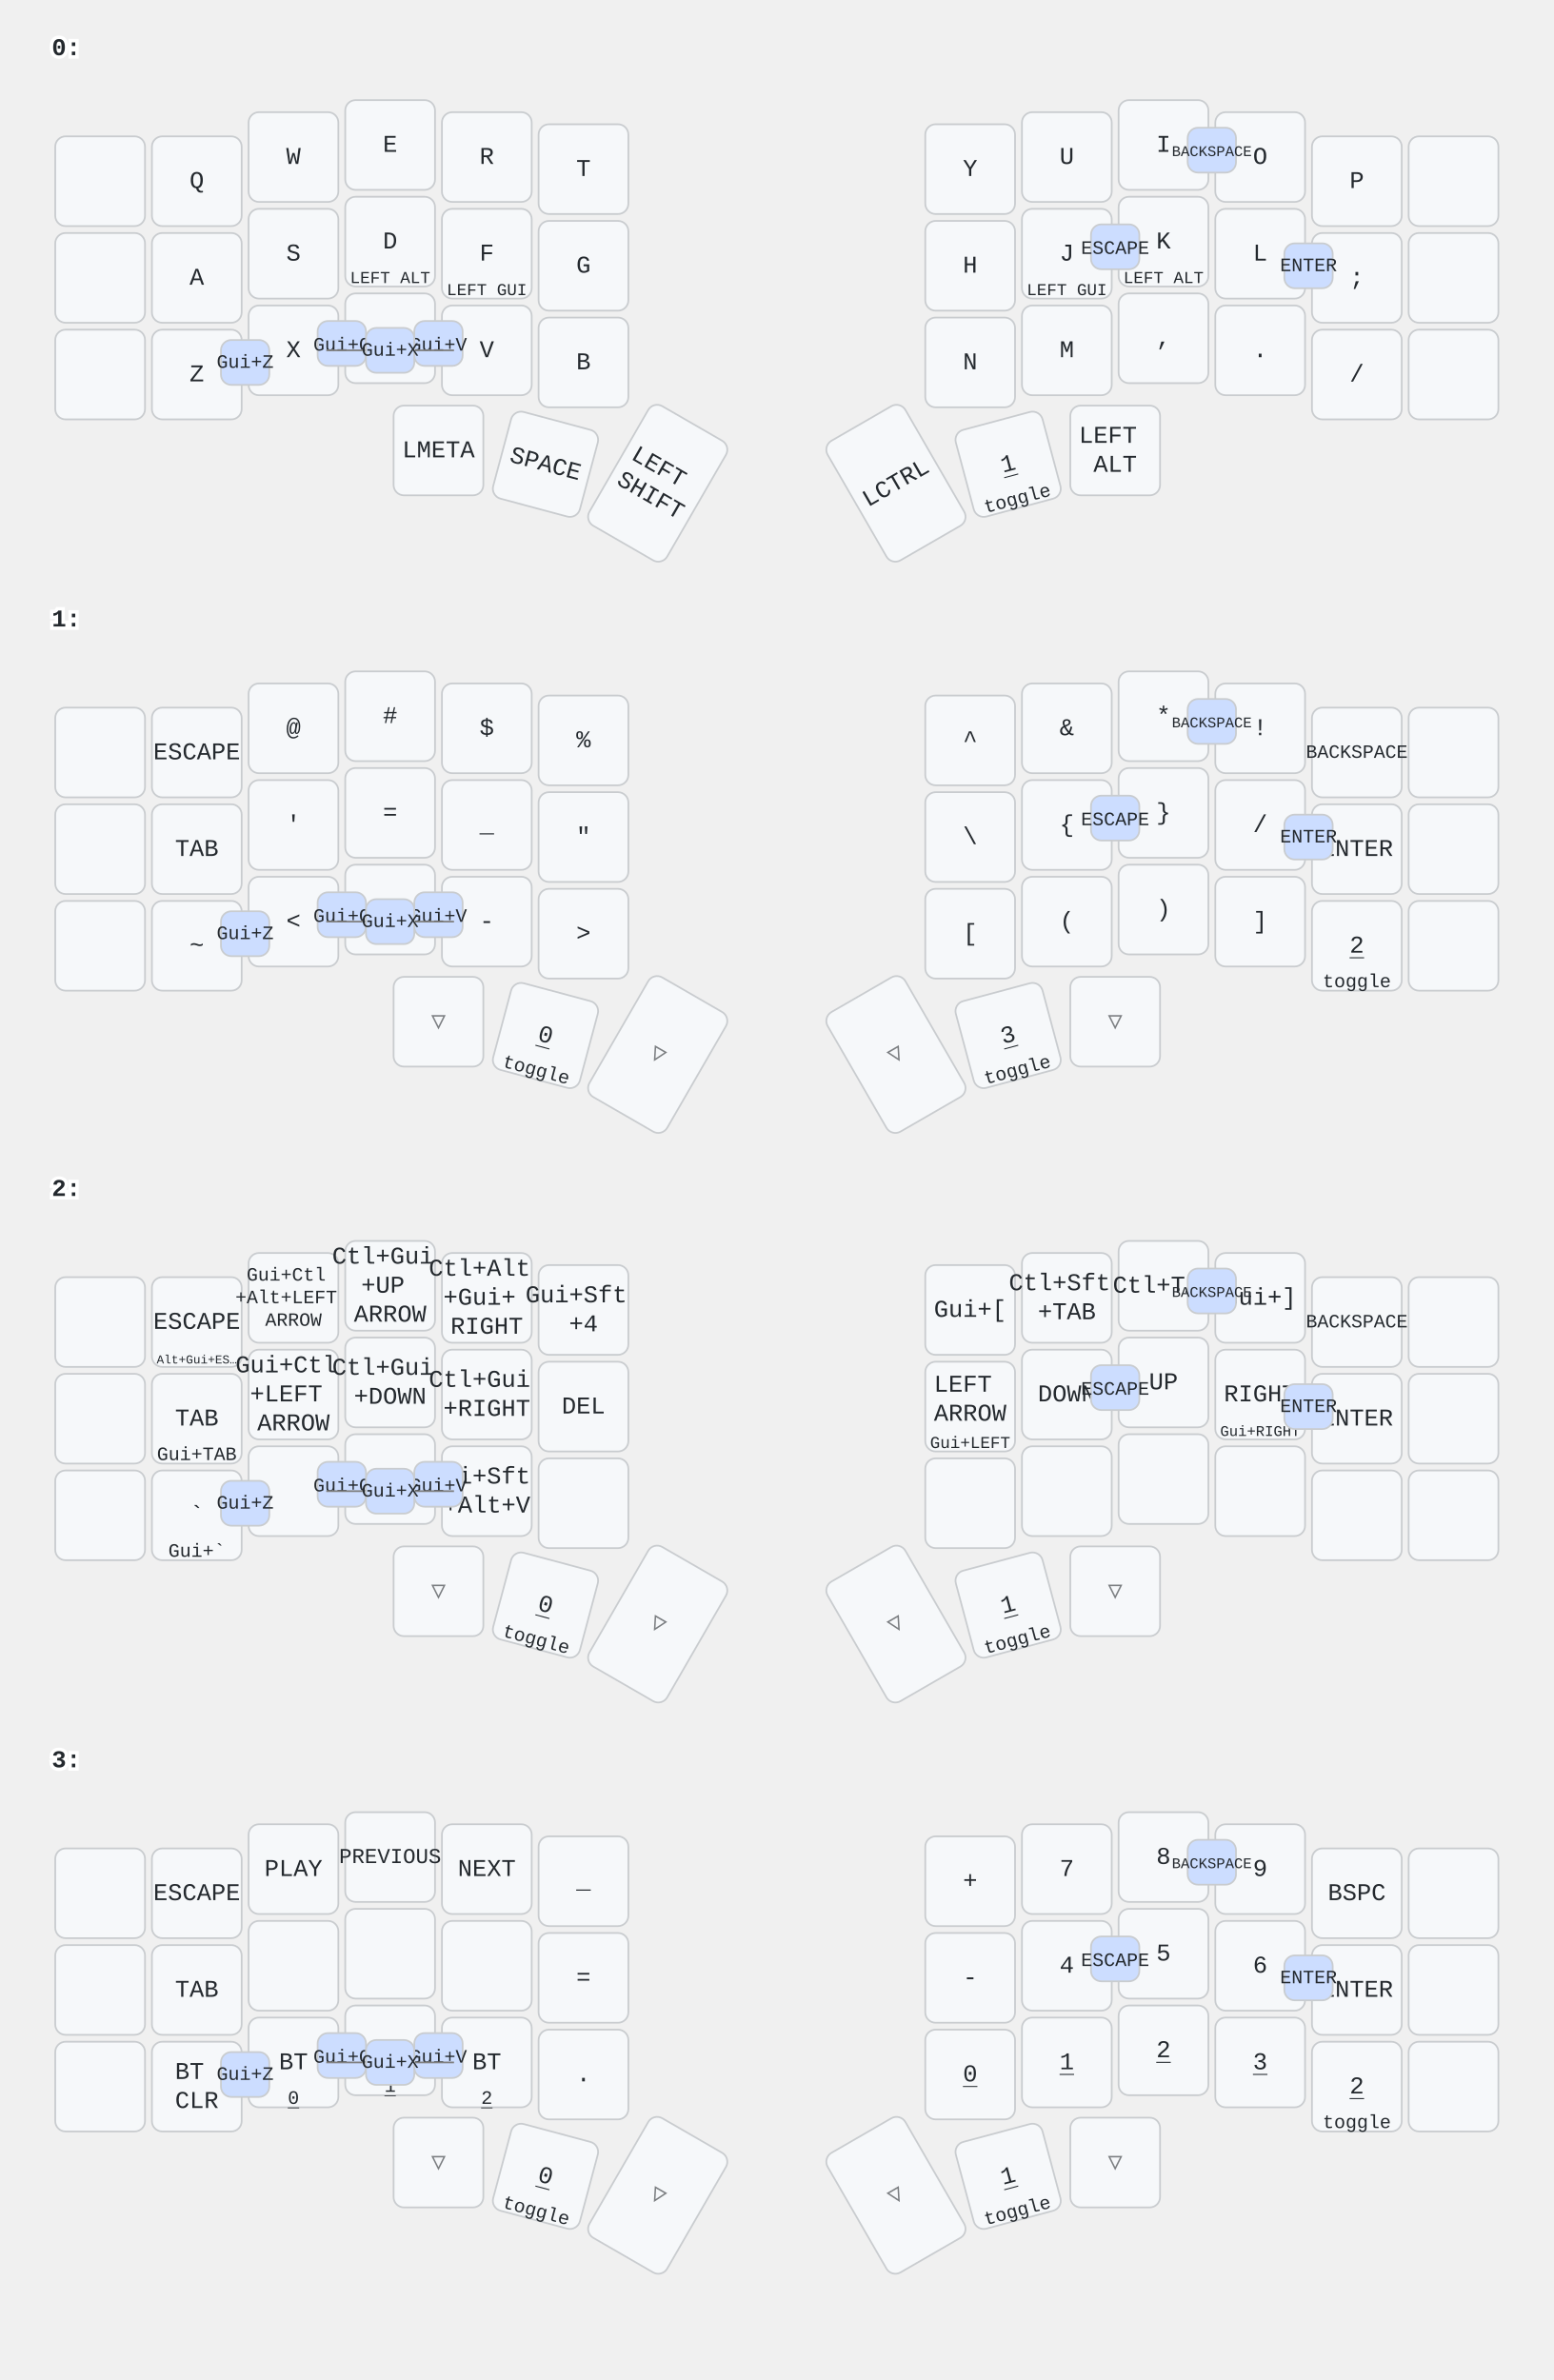
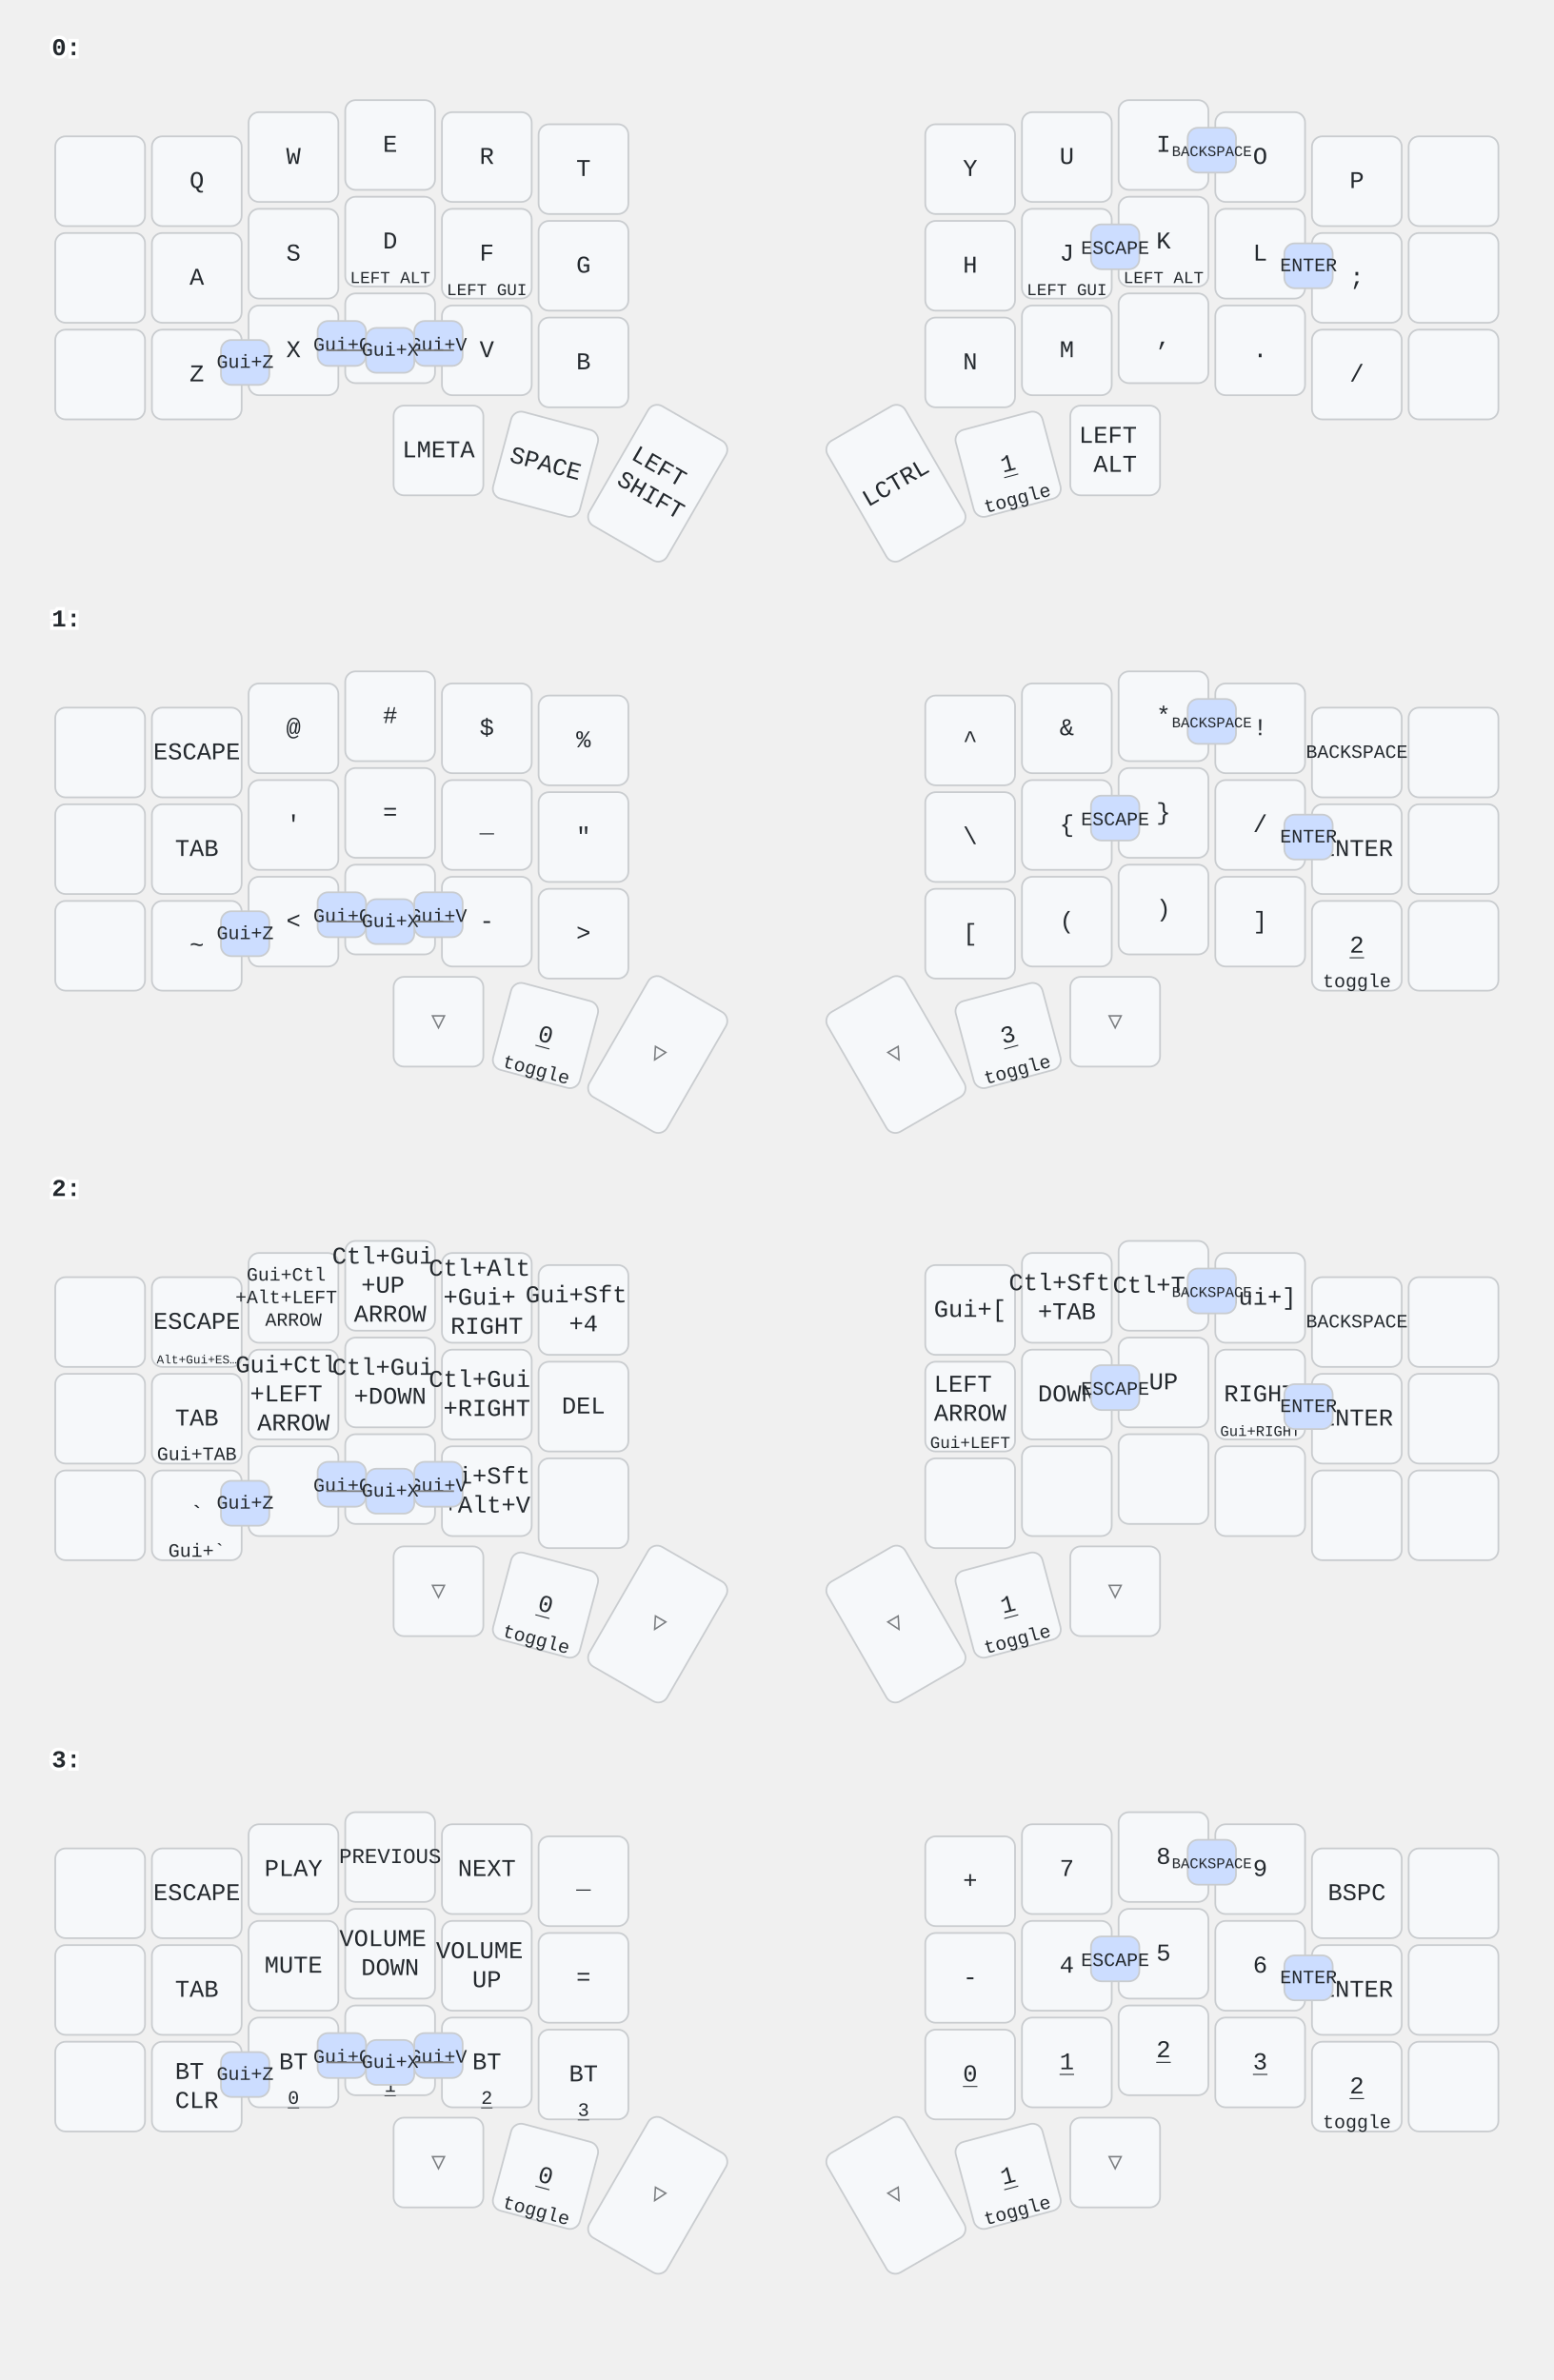
<svg xmlns="http://www.w3.org/2000/svg" width="900" height="1379" viewBox="0 0 900 1379" class="keymap">
  <style>/* inherit to force styles through use tags */
svg path {
    fill: inherit;
}

/* font and background color specifications */
svg.keymap {
    font-family: SFMono-Regular,Consolas,Liberation Mono,Menlo,monospace;
    font-size: 14px;
    font-kerning: normal;
    text-rendering: optimizeLegibility;
    fill: #24292e;
}

/* default key styling */
rect.key {
    fill: #f6f8fa;
}

rect.key, rect.combo {
    stroke: #c9cccf;
    stroke-width: 1;
}

/* default key side styling, only used is draw_key_sides is set */
rect.side {
    filter: brightness(90%);
}

/* color accent for combo boxes */
rect.combo, rect.combo-separate {
    fill: #cdf;
}

/* color accent for held keys */
rect.held, rect.combo.held {
    fill: #fdd;
}

/* color accent for ghost (optional) keys */
rect.ghost, rect.combo.ghost {
    stroke-dasharray: 4, 4;
    stroke-width: 2;
}

text {
    text-anchor: middle;
    dominant-baseline: middle;
}

/* styling for layer labels */
text.label {
    font-weight: bold;
    text-anchor: start;
    stroke: white;
    stroke-width: 4;
    paint-order: stroke;
}

/* styling for optional footer */
text.footer {
    text-anchor: end;
    dominant-baseline: auto;
    stroke: white;
    stroke-width: 4;
    paint-order: stroke;
}

/* styling for combo tap, and key non-tap label text */
text.combo, text.hold, text.shifted, text.left, text.right, text.tl, text.tr, text.bl, text.br {
    font-size: 11px;
}

text.hold, text.bl, text.br {
    text-anchor: middle;
    dominant-baseline: auto;
}

text.shifted, text.tl, text.tr {
    text-anchor: middle;
    dominant-baseline: hanging;
}

text.left, text.tl, text.bl {
    text-anchor: start;
}

text.right, text.tr, text.br {
    text-anchor: end;
}

text.layer-activator {
    text-decoration: underline;
}

/* styling for hold/shifted label text in combo box */
text.combo.hold, text.combo.shifted, text.combo.left, text.combo.right {
    font-size: 8px;
}

/* lighter symbol for transparent keys */
text.trans {
    fill: #7b7e81;
}

/* styling for combo dendrons */
path.combo {
    stroke-width: 1;
    stroke: gray;
    fill: none;
}

/* Start Tabler Icons Cleanup */
/* cannot use height/width with glyphs */
.icon-tabler &gt; path {
    fill: inherit;
    stroke: inherit;
    stroke-width: 2;
}
/* hide tabler's default box */
.icon-tabler &gt; path[stroke="none"][fill="none"] {
    visibility: hidden;
}
/* End Tabler Icons Cleanup */
</style>
  <g transform="translate(30, 0)" class="layer-0">
    <text x="0" y="28" class="label" id="x_x">0:</text>
    <g transform="translate(0, 56)">
      <g transform="translate(28, 49)" class="key keypos-0">
        <rect rx="6" ry="6" x="-26" y="-26" width="52" height="52" class="key" />
      </g>
      <g transform="translate(84, 49)" class="key keypos-1">
        <rect rx="6" ry="6" x="-26" y="-26" width="52" height="52" class="key" />
        <text x="0" y="0" class="key tap">Q</text>
      </g>
      <g transform="translate(140, 35)" class="key keypos-2">
        <rect rx="6" ry="6" x="-26" y="-26" width="52" height="52" class="key" />
        <text x="0" y="0" class="key tap">W</text>
      </g>
      <g transform="translate(196, 28)" class="key keypos-3">
        <rect rx="6" ry="6" x="-26" y="-26" width="52" height="52" class="key" />
        <text x="0" y="0" class="key tap">E</text>
      </g>
      <g transform="translate(252, 35)" class="key keypos-4">
        <rect rx="6" ry="6" x="-26" y="-26" width="52" height="52" class="key" />
        <text x="0" y="0" class="key tap">R</text>
      </g>
      <g transform="translate(308, 42)" class="key keypos-5">
        <rect rx="6" ry="6" x="-26" y="-26" width="52" height="52" class="key" />
        <text x="0" y="0" class="key tap">T</text>
      </g>
      <g transform="translate(532, 42)" class="key keypos-6">
        <rect rx="6" ry="6" x="-26" y="-26" width="52" height="52" class="key" />
        <text x="0" y="0" class="key tap">Y</text>
      </g>
      <g transform="translate(588, 35)" class="key keypos-7">
        <rect rx="6" ry="6" x="-26" y="-26" width="52" height="52" class="key" />
        <text x="0" y="0" class="key tap">U</text>
      </g>
      <g transform="translate(644, 28)" class="key keypos-8">
        <rect rx="6" ry="6" x="-26" y="-26" width="52" height="52" class="key" />
        <text x="0" y="0" class="key tap">I</text>
      </g>
      <g transform="translate(700, 35)" class="key keypos-9">
        <rect rx="6" ry="6" x="-26" y="-26" width="52" height="52" class="key" />
        <text x="0" y="0" class="key tap">O</text>
      </g>
      <g transform="translate(756, 49)" class="key keypos-10">
        <rect rx="6" ry="6" x="-26" y="-26" width="52" height="52" class="key" />
        <text x="0" y="0" class="key tap">P</text>
      </g>
      <g transform="translate(812, 49)" class="key keypos-11">
        <rect rx="6" ry="6" x="-26" y="-26" width="52" height="52" class="key" />
      </g>
      <g transform="translate(28, 105)" class="key keypos-12">
        <rect rx="6" ry="6" x="-26" y="-26" width="52" height="52" class="key" />
      </g>
      <g transform="translate(84, 105)" class="key keypos-13">
        <rect rx="6" ry="6" x="-26" y="-26" width="52" height="52" class="key" />
        <text x="0" y="0" class="key tap">A</text>
      </g>
      <g transform="translate(140, 91)" class="key keypos-14">
        <rect rx="6" ry="6" x="-26" y="-26" width="52" height="52" class="key" />
        <text x="0" y="0" class="key tap">S</text>
      </g>
      <g transform="translate(196, 84)" class="key keypos-15">
        <rect rx="6" ry="6" x="-26" y="-26" width="52" height="52" class="key" />
        <text x="0" y="0" class="key tap">D</text>
        <text x="0" y="24" class="key hold">
          <tspan style="font-size: 88%">LEFT ALT</tspan>
        </text>
      </g>
      <g transform="translate(252, 91)" class="key keypos-16">
        <rect rx="6" ry="6" x="-26" y="-26" width="52" height="52" class="key" />
        <text x="0" y="0" class="key tap">F</text>
        <text x="0" y="24" class="key hold">
          <tspan style="font-size: 88%">LEFT GUI</tspan>
        </text>
      </g>
      <g transform="translate(308, 98)" class="key keypos-17">
        <rect rx="6" ry="6" x="-26" y="-26" width="52" height="52" class="key" />
        <text x="0" y="0" class="key tap">G</text>
      </g>
      <g transform="translate(532, 98)" class="key keypos-18">
        <rect rx="6" ry="6" x="-26" y="-26" width="52" height="52" class="key" />
        <text x="0" y="0" class="key tap">H</text>
      </g>
      <g transform="translate(588, 91)" class="key keypos-19">
        <rect rx="6" ry="6" x="-26" y="-26" width="52" height="52" class="key" />
        <text x="0" y="0" class="key tap">J</text>
        <text x="0" y="24" class="key hold">
          <tspan style="font-size: 88%">LEFT GUI</tspan>
        </text>
      </g>
      <g transform="translate(644, 84)" class="key keypos-20">
        <rect rx="6" ry="6" x="-26" y="-26" width="52" height="52" class="key" />
        <text x="0" y="0" class="key tap">K</text>
        <text x="0" y="24" class="key hold">
          <tspan style="font-size: 88%">LEFT ALT</tspan>
        </text>
      </g>
      <g transform="translate(700, 91)" class="key keypos-21">
        <rect rx="6" ry="6" x="-26" y="-26" width="52" height="52" class="key" />
        <text x="0" y="0" class="key tap">L</text>
      </g>
      <g transform="translate(756, 105)" class="key keypos-22">
        <rect rx="6" ry="6" x="-26" y="-26" width="52" height="52" class="key" />
        <text x="0" y="0" class="key tap">;</text>
      </g>
      <g transform="translate(812, 105)" class="key keypos-23">
        <rect rx="6" ry="6" x="-26" y="-26" width="52" height="52" class="key" />
      </g>
      <g transform="translate(28, 161)" class="key keypos-24">
        <rect rx="6" ry="6" x="-26" y="-26" width="52" height="52" class="key" />
      </g>
      <g transform="translate(84, 161)" class="key keypos-25">
        <rect rx="6" ry="6" x="-26" y="-26" width="52" height="52" class="key" />
        <text x="0" y="0" class="key tap">Z</text>
      </g>
      <g transform="translate(140, 147)" class="key keypos-26">
        <rect rx="6" ry="6" x="-26" y="-26" width="52" height="52" class="key" />
        <text x="0" y="0" class="key tap">X</text>
      </g>
      <g transform="translate(196, 140)" class="key keypos-27">
        <rect rx="6" ry="6" x="-26" y="-26" width="52" height="52" class="key" />
        <text x="0" y="0" class="key tap">C</text>
      </g>
      <g transform="translate(252, 147)" class="key keypos-28">
        <rect rx="6" ry="6" x="-26" y="-26" width="52" height="52" class="key" />
        <text x="0" y="0" class="key tap">V</text>
      </g>
      <g transform="translate(308, 154)" class="key keypos-29">
        <rect rx="6" ry="6" x="-26" y="-26" width="52" height="52" class="key" />
        <text x="0" y="0" class="key tap">B</text>
      </g>
      <g transform="translate(532, 154)" class="key keypos-30">
        <rect rx="6" ry="6" x="-26" y="-26" width="52" height="52" class="key" />
        <text x="0" y="0" class="key tap">N</text>
      </g>
      <g transform="translate(588, 147)" class="key keypos-31">
        <rect rx="6" ry="6" x="-26" y="-26" width="52" height="52" class="key" />
        <text x="0" y="0" class="key tap">M</text>
      </g>
      <g transform="translate(644, 140)" class="key keypos-32">
        <rect rx="6" ry="6" x="-26" y="-26" width="52" height="52" class="key" />
        <text x="0" y="0" class="key tap">,</text>
      </g>
      <g transform="translate(700, 147)" class="key keypos-33">
        <rect rx="6" ry="6" x="-26" y="-26" width="52" height="52" class="key" />
        <text x="0" y="0" class="key tap">.</text>
      </g>
      <g transform="translate(756, 161)" class="key keypos-34">
        <rect rx="6" ry="6" x="-26" y="-26" width="52" height="52" class="key" />
        <text x="0" y="0" class="key tap">/</text>
      </g>
      <g transform="translate(812, 161)" class="key keypos-35">
        <rect rx="6" ry="6" x="-26" y="-26" width="52" height="52" class="key" />
      </g>
      <g transform="translate(224, 205)" class="key keypos-36">
        <rect rx="6" ry="6" x="-26" y="-26" width="52" height="52" class="key" />
        <text x="0" y="0" class="key tap">LMETA</text>
      </g>
      <g transform="translate(286, 213) rotate(15.0)" class="key keypos-37">
        <rect rx="6" ry="6" x="-26" y="-26" width="52" height="52" class="key" />
        <text x="0" y="0" class="key tap">SPACE</text>
      </g>
      <g transform="translate(351, 224) rotate(30.0)" class="key keypos-38">
        <rect rx="6" ry="6" x="-26" y="-40" width="52" height="80" class="key" />
        <text x="0" y="0" class="key tap">
          <tspan x="0" dy="-0.6em">LEFT</tspan>
          <tspan x="0" dy="1.2em">SHIFT</tspan>
        </text>
      </g>
      <g transform="translate(489, 224) rotate(-30.0)" class="key keypos-39">
        <rect rx="6" ry="6" x="-26" y="-40" width="52" height="80" class="key" />
        <text x="0" y="0" class="key tap">LCTRL</text>
      </g>
      <g transform="translate(554, 213) rotate(-15.0)" class="key keypos-40">
        <rect rx="6" ry="6" x="-26" y="-26" width="52" height="52" class="key" />
        <a href="#x_x">
          <text x="0" y="0" class="key tap layer-activator">1</text>
        </a>
        <text x="0" y="24" class="key hold">toggle</text>
      </g>
      <g transform="translate(616, 205)" class="key keypos-41">
        <rect rx="6" ry="6" x="-26" y="-26" width="52" height="52" class="key" />
        <text x="0" y="0" class="key tap">
          <tspan x="0" dy="-0.6em">LEFT</tspan>
          <tspan x="0" dy="1.2em">ALT</tspan>
        </text>
      </g>
      <g class="combo combopos-0">
        <rect rx="6" ry="6" x="98" y="141" width="28" height="26" class="combo" />
        <text x="112" y="154" class="combo tap">Gui+Z</text>
      </g>
      <g class="combo combopos-1">
        <rect rx="6" ry="6" x="154" y="130" width="28" height="26" class="combo" />
        <text x="168" y="144" class="combo tap">Gui+C</text>
      </g>
      <g class="combo combopos-2">
        <rect rx="6" ry="6" x="210" y="130" width="28" height="26" class="combo" />
        <text x="224" y="144" class="combo tap">Gui+V</text>
      </g>
      <g class="combo combopos-3">
        <path d="M196,147 l-37,0" class="combo" />
        <path d="M196,147 l37,0" class="combo" />
        <rect rx="6" ry="6" x="182" y="134" width="28" height="26" class="combo" />
        <text x="196" y="147" class="combo tap">Gui+X</text>
      </g>
      <g class="combo combopos-4">
        <rect rx="6" ry="6" x="658" y="18" width="28" height="26" class="combo" />
        <text x="672" y="32" class="combo tap">
          <tspan style="font-size: 78%">BACKSPACE</tspan>
        </text>
      </g>
      <g class="combo combopos-5">
        <rect rx="6" ry="6" x="714" y="85" width="28" height="26" class="combo" />
        <text x="728" y="98" class="combo tap">ENTER</text>
      </g>
      <g class="combo combopos-6">
        <rect rx="6" ry="6" x="602" y="74" width="28" height="26" class="combo" />
        <text x="616" y="88" class="combo tap">ESCAPE</text>
      </g>
    </g>
  </g>
  <g transform="translate(30, 331)" class="layer-1">
    <text x="0" y="28" class="label" id="x_x">1:</text>
    <g transform="translate(0, 56)">
      <g transform="translate(28, 49)" class="key keypos-0">
        <rect rx="6" ry="6" x="-26" y="-26" width="52" height="52" class="key" />
      </g>
      <g transform="translate(84, 49)" class="key keypos-1">
        <rect rx="6" ry="6" x="-26" y="-26" width="52" height="52" class="key" />
        <text x="0" y="0" class="key tap">ESCAPE</text>
      </g>
      <g transform="translate(140, 35)" class="key keypos-2">
        <rect rx="6" ry="6" x="-26" y="-26" width="52" height="52" class="key" />
        <text x="0" y="0" class="key tap">@</text>
      </g>
      <g transform="translate(196, 28)" class="key keypos-3">
        <rect rx="6" ry="6" x="-26" y="-26" width="52" height="52" class="key" />
        <text x="0" y="0" class="key tap">#</text>
      </g>
      <g transform="translate(252, 35)" class="key keypos-4">
        <rect rx="6" ry="6" x="-26" y="-26" width="52" height="52" class="key" />
        <text x="0" y="0" class="key tap">$</text>
      </g>
      <g transform="translate(308, 42)" class="key keypos-5">
        <rect rx="6" ry="6" x="-26" y="-26" width="52" height="52" class="key" />
        <text x="0" y="0" class="key tap">%</text>
      </g>
      <g transform="translate(532, 42)" class="key keypos-6">
        <rect rx="6" ry="6" x="-26" y="-26" width="52" height="52" class="key" />
        <text x="0" y="0" class="key tap">^</text>
      </g>
      <g transform="translate(588, 35)" class="key keypos-7">
        <rect rx="6" ry="6" x="-26" y="-26" width="52" height="52" class="key" />
        <text x="0" y="0" class="key tap">&amp;</text>
      </g>
      <g transform="translate(644, 28)" class="key keypos-8">
        <rect rx="6" ry="6" x="-26" y="-26" width="52" height="52" class="key" />
        <text x="0" y="0" class="key tap">*</text>
      </g>
      <g transform="translate(700, 35)" class="key keypos-9">
        <rect rx="6" ry="6" x="-26" y="-26" width="52" height="52" class="key" />
        <text x="0" y="0" class="key tap">!</text>
      </g>
      <g transform="translate(756, 49)" class="key keypos-10">
        <rect rx="6" ry="6" x="-26" y="-26" width="52" height="52" class="key" />
        <text x="0" y="0" class="key tap">
          <tspan style="font-size: 78%">BACKSPACE</tspan>
        </text>
      </g>
      <g transform="translate(812, 49)" class="key keypos-11">
        <rect rx="6" ry="6" x="-26" y="-26" width="52" height="52" class="key" />
      </g>
      <g transform="translate(28, 105)" class="key keypos-12">
        <rect rx="6" ry="6" x="-26" y="-26" width="52" height="52" class="key" />
      </g>
      <g transform="translate(84, 105)" class="key keypos-13">
        <rect rx="6" ry="6" x="-26" y="-26" width="52" height="52" class="key" />
        <text x="0" y="0" class="key tap">TAB</text>
      </g>
      <g transform="translate(140, 91)" class="key keypos-14">
        <rect rx="6" ry="6" x="-26" y="-26" width="52" height="52" class="key" />
        <text x="0" y="0" class="key tap">'</text>
      </g>
      <g transform="translate(196, 84)" class="key keypos-15">
        <rect rx="6" ry="6" x="-26" y="-26" width="52" height="52" class="key" />
        <text x="0" y="0" class="key tap">=</text>
      </g>
      <g transform="translate(252, 91)" class="key keypos-16">
        <rect rx="6" ry="6" x="-26" y="-26" width="52" height="52" class="key" />
        <text x="0" y="0" class="key tap">_</text>
      </g>
      <g transform="translate(308, 98)" class="key keypos-17">
        <rect rx="6" ry="6" x="-26" y="-26" width="52" height="52" class="key" />
        <text x="0" y="0" class="key tap">"</text>
      </g>
      <g transform="translate(532, 98)" class="key keypos-18">
        <rect rx="6" ry="6" x="-26" y="-26" width="52" height="52" class="key" />
        <text x="0" y="0" class="key tap">\</text>
      </g>
      <g transform="translate(588, 91)" class="key keypos-19">
        <rect rx="6" ry="6" x="-26" y="-26" width="52" height="52" class="key" />
        <text x="0" y="0" class="key tap">{</text>
      </g>
      <g transform="translate(644, 84)" class="key keypos-20">
        <rect rx="6" ry="6" x="-26" y="-26" width="52" height="52" class="key" />
        <text x="0" y="0" class="key tap">}</text>
      </g>
      <g transform="translate(700, 91)" class="key keypos-21">
        <rect rx="6" ry="6" x="-26" y="-26" width="52" height="52" class="key" />
        <text x="0" y="0" class="key tap">/</text>
      </g>
      <g transform="translate(756, 105)" class="key keypos-22">
        <rect rx="6" ry="6" x="-26" y="-26" width="52" height="52" class="key" />
        <text x="0" y="0" class="key tap">ENTER</text>
      </g>
      <g transform="translate(812, 105)" class="key keypos-23">
        <rect rx="6" ry="6" x="-26" y="-26" width="52" height="52" class="key" />
      </g>
      <g transform="translate(28, 161)" class="key keypos-24">
        <rect rx="6" ry="6" x="-26" y="-26" width="52" height="52" class="key" />
      </g>
      <g transform="translate(84, 161)" class="key keypos-25">
        <rect rx="6" ry="6" x="-26" y="-26" width="52" height="52" class="key" />
        <text x="0" y="0" class="key tap">~</text>
      </g>
      <g transform="translate(140, 147)" class="key keypos-26">
        <rect rx="6" ry="6" x="-26" y="-26" width="52" height="52" class="key" />
        <text x="0" y="0" class="key tap">&lt;</text>
      </g>
      <g transform="translate(196, 140)" class="key keypos-27">
        <rect rx="6" ry="6" x="-26" y="-26" width="52" height="52" class="key" />
        <text x="0" y="0" class="key tap">|</text>
      </g>
      <g transform="translate(252, 147)" class="key keypos-28">
        <rect rx="6" ry="6" x="-26" y="-26" width="52" height="52" class="key" />
        <text x="0" y="0" class="key tap">-</text>
      </g>
      <g transform="translate(308, 154)" class="key keypos-29">
        <rect rx="6" ry="6" x="-26" y="-26" width="52" height="52" class="key" />
        <text x="0" y="0" class="key tap">&gt;</text>
      </g>
      <g transform="translate(532, 154)" class="key keypos-30">
        <rect rx="6" ry="6" x="-26" y="-26" width="52" height="52" class="key" />
        <text x="0" y="0" class="key tap">[</text>
      </g>
      <g transform="translate(588, 147)" class="key keypos-31">
        <rect rx="6" ry="6" x="-26" y="-26" width="52" height="52" class="key" />
        <text x="0" y="0" class="key tap">(</text>
      </g>
      <g transform="translate(644, 140)" class="key keypos-32">
        <rect rx="6" ry="6" x="-26" y="-26" width="52" height="52" class="key" />
        <text x="0" y="0" class="key tap">)</text>
      </g>
      <g transform="translate(700, 147)" class="key keypos-33">
        <rect rx="6" ry="6" x="-26" y="-26" width="52" height="52" class="key" />
        <text x="0" y="0" class="key tap">]</text>
      </g>
      <g transform="translate(756, 161)" class="key keypos-34">
        <rect rx="6" ry="6" x="-26" y="-26" width="52" height="52" class="key" />
        <a href="#x_x">
          <text x="0" y="0" class="key tap layer-activator">2</text>
        </a>
        <text x="0" y="24" class="key hold">toggle</text>
      </g>
      <g transform="translate(812, 161)" class="key keypos-35">
        <rect rx="6" ry="6" x="-26" y="-26" width="52" height="52" class="key" />
      </g>
      <g transform="translate(224, 205)" class="key trans keypos-36">
        <rect rx="6" ry="6" x="-26" y="-26" width="52" height="52" class="key trans" />
        <text x="0" y="0" class="key trans tap">▽</text>
      </g>
      <g transform="translate(286, 213) rotate(15.0)" class="key keypos-37">
        <rect rx="6" ry="6" x="-26" y="-26" width="52" height="52" class="key" />
        <a href="#x_x">
          <text x="0" y="0" class="key tap layer-activator">0</text>
        </a>
        <text x="0" y="24" class="key hold">toggle</text>
      </g>
      <g transform="translate(351, 224) rotate(30.0)" class="key trans keypos-38">
        <rect rx="6" ry="6" x="-26" y="-40" width="52" height="80" class="key trans" />
        <text x="0" y="0" class="key trans tap">▽</text>
      </g>
      <g transform="translate(489, 224) rotate(-30.0)" class="key trans keypos-39">
        <rect rx="6" ry="6" x="-26" y="-40" width="52" height="80" class="key trans" />
        <text x="0" y="0" class="key trans tap">▽</text>
      </g>
      <g transform="translate(554, 213) rotate(-15.0)" class="key keypos-40">
        <rect rx="6" ry="6" x="-26" y="-26" width="52" height="52" class="key" />
        <a href="#x_x">
          <text x="0" y="0" class="key tap layer-activator">3</text>
        </a>
        <text x="0" y="24" class="key hold">toggle</text>
      </g>
      <g transform="translate(616, 205)" class="key trans keypos-41">
        <rect rx="6" ry="6" x="-26" y="-26" width="52" height="52" class="key trans" />
        <text x="0" y="0" class="key trans tap">▽</text>
      </g>
      <g class="combo combopos-0">
        <rect rx="6" ry="6" x="98" y="141" width="28" height="26" class="combo" />
        <text x="112" y="154" class="combo tap">Gui+Z</text>
      </g>
      <g class="combo combopos-1">
        <rect rx="6" ry="6" x="154" y="130" width="28" height="26" class="combo" />
        <text x="168" y="144" class="combo tap">Gui+C</text>
      </g>
      <g class="combo combopos-2">
        <rect rx="6" ry="6" x="210" y="130" width="28" height="26" class="combo" />
        <text x="224" y="144" class="combo tap">Gui+V</text>
      </g>
      <g class="combo combopos-3">
        <path d="M196,147 l-37,0" class="combo" />
        <path d="M196,147 l37,0" class="combo" />
        <rect rx="6" ry="6" x="182" y="134" width="28" height="26" class="combo" />
        <text x="196" y="147" class="combo tap">Gui+X</text>
      </g>
      <g class="combo combopos-4">
        <rect rx="6" ry="6" x="658" y="18" width="28" height="26" class="combo" />
        <text x="672" y="32" class="combo tap">
          <tspan style="font-size: 78%">BACKSPACE</tspan>
        </text>
      </g>
      <g class="combo combopos-5">
        <rect rx="6" ry="6" x="714" y="85" width="28" height="26" class="combo" />
        <text x="728" y="98" class="combo tap">ENTER</text>
      </g>
      <g class="combo combopos-6">
        <rect rx="6" ry="6" x="602" y="74" width="28" height="26" class="combo" />
        <text x="616" y="88" class="combo tap">ESCAPE</text>
      </g>
    </g>
  </g>
  <g transform="translate(30, 661)" class="layer-2">
    <text x="0" y="28" class="label" id="x_x">2:</text>
    <g transform="translate(0, 56)">
      <g transform="translate(28, 49)" class="key keypos-0">
        <rect rx="6" ry="6" x="-26" y="-26" width="52" height="52" class="key" />
      </g>
      <g transform="translate(84, 49)" class="key keypos-1">
        <rect rx="6" ry="6" x="-26" y="-26" width="52" height="52" class="key" />
        <text x="0" y="0" class="key tap">ESCAPE</text>
        <text x="0" y="24" class="key hold">
          <tspan style="font-size: 64%">Alt+Gui+ES…</tspan>
        </text>
      </g>
      <g transform="translate(140, 35)" class="key keypos-2">
        <rect rx="6" ry="6" x="-26" y="-26" width="52" height="52" class="key" />
        <text x="0" y="0" class="key tap">
          <tspan x="0" dy="-1.2em" style="font-size: 78%">Gui+Ctl</tspan>
          <tspan x="0" dy="1.2em" style="font-size: 78%">+Alt+LEFT</tspan>
          <tspan x="0" dy="1.2em" style="font-size: 78%">ARROW</tspan>
        </text>
      </g>
      <g transform="translate(196, 28)" class="key keypos-3">
        <rect rx="6" ry="6" x="-26" y="-26" width="52" height="52" class="key" />
        <text x="0" y="0" class="key tap">
          <tspan x="0" dy="-1.2em">Ctl+Gui</tspan>
          <tspan x="0" dy="1.2em">+UP</tspan>
          <tspan x="0" dy="1.2em">ARROW</tspan>
        </text>
      </g>
      <g transform="translate(252, 35)" class="key keypos-4">
        <rect rx="6" ry="6" x="-26" y="-26" width="52" height="52" class="key" />
        <text x="0" y="0" class="key tap">
          <tspan x="0" dy="-1.2em">Ctl+Alt</tspan>
          <tspan x="0" dy="1.2em">+Gui+</tspan>
          <tspan x="0" dy="1.2em">RIGHT</tspan>
        </text>
      </g>
      <g transform="translate(308, 42)" class="key keypos-5">
        <rect rx="6" ry="6" x="-26" y="-26" width="52" height="52" class="key" />
        <text x="0" y="0" class="key tap">
          <tspan x="0" dy="-0.6em">Gui+Sft</tspan>
          <tspan x="0" dy="1.2em">+4</tspan>
        </text>
      </g>
      <g transform="translate(532, 42)" class="key keypos-6">
        <rect rx="6" ry="6" x="-26" y="-26" width="52" height="52" class="key" />
        <text x="0" y="0" class="key tap">Gui+[</text>
      </g>
      <g transform="translate(588, 35)" class="key keypos-7">
        <rect rx="6" ry="6" x="-26" y="-26" width="52" height="52" class="key" />
        <text x="0" y="0" class="key tap">
          <tspan x="0" dy="-0.6em">Ctl+Sft</tspan>
          <tspan x="0" dy="1.2em">+TAB</tspan>
        </text>
      </g>
      <g transform="translate(644, 28)" class="key keypos-8">
        <rect rx="6" ry="6" x="-26" y="-26" width="52" height="52" class="key" />
        <text x="0" y="0" class="key tap">Ctl+TAB</text>
      </g>
      <g transform="translate(700, 35)" class="key keypos-9">
        <rect rx="6" ry="6" x="-26" y="-26" width="52" height="52" class="key" />
        <text x="0" y="0" class="key tap">Gui+]</text>
      </g>
      <g transform="translate(756, 49)" class="key keypos-10">
        <rect rx="6" ry="6" x="-26" y="-26" width="52" height="52" class="key" />
        <text x="0" y="0" class="key tap">
          <tspan style="font-size: 78%">BACKSPACE</tspan>
        </text>
      </g>
      <g transform="translate(812, 49)" class="key keypos-11">
        <rect rx="6" ry="6" x="-26" y="-26" width="52" height="52" class="key" />
      </g>
      <g transform="translate(28, 105)" class="key keypos-12">
        <rect rx="6" ry="6" x="-26" y="-26" width="52" height="52" class="key" />
      </g>
      <g transform="translate(84, 105)" class="key keypos-13">
        <rect rx="6" ry="6" x="-26" y="-26" width="52" height="52" class="key" />
        <text x="0" y="0" class="key tap">TAB</text>
        <text x="0" y="24" class="key hold">Gui+TAB</text>
      </g>
      <g transform="translate(140, 91)" class="key keypos-14">
        <rect rx="6" ry="6" x="-26" y="-26" width="52" height="52" class="key" />
        <text x="0" y="0" class="key tap">
          <tspan x="0" dy="-1.2em">Gui+Ctl</tspan>
          <tspan x="0" dy="1.2em">+LEFT</tspan>
          <tspan x="0" dy="1.2em">ARROW</tspan>
        </text>
      </g>
      <g transform="translate(196, 84)" class="key keypos-15">
        <rect rx="6" ry="6" x="-26" y="-26" width="52" height="52" class="key" />
        <text x="0" y="0" class="key tap">
          <tspan x="0" dy="-0.6em">Ctl+Gui</tspan>
          <tspan x="0" dy="1.2em">+DOWN</tspan>
        </text>
      </g>
      <g transform="translate(252, 91)" class="key keypos-16">
        <rect rx="6" ry="6" x="-26" y="-26" width="52" height="52" class="key" />
        <text x="0" y="0" class="key tap">
          <tspan x="0" dy="-0.6em">Ctl+Gui</tspan>
          <tspan x="0" dy="1.2em">+RIGHT</tspan>
        </text>
      </g>
      <g transform="translate(308, 98)" class="key keypos-17">
        <rect rx="6" ry="6" x="-26" y="-26" width="52" height="52" class="key" />
        <text x="0" y="0" class="key tap">DEL</text>
      </g>
      <g transform="translate(532, 98)" class="key keypos-18">
        <rect rx="6" ry="6" x="-26" y="-26" width="52" height="52" class="key" />
        <text x="0" y="0" class="key tap">
          <tspan x="0" dy="-0.9em">LEFT</tspan>
          <tspan x="0" dy="1.2em">ARROW</tspan>
        </text>
        <text x="0" y="24" class="key hold">
          <tspan style="font-size: 88%">Gui+LEFT</tspan>
        </text>
      </g>
      <g transform="translate(588, 91)" class="key keypos-19">
        <rect rx="6" ry="6" x="-26" y="-26" width="52" height="52" class="key" />
        <text x="0" y="0" class="key tap">DOWN</text>
      </g>
      <g transform="translate(644, 84)" class="key keypos-20">
        <rect rx="6" ry="6" x="-26" y="-26" width="52" height="52" class="key" />
        <text x="0" y="0" class="key tap">UP</text>
      </g>
      <g transform="translate(700, 91)" class="key keypos-21">
        <rect rx="6" ry="6" x="-26" y="-26" width="52" height="52" class="key" />
        <text x="0" y="0" class="key tap">RIGHT</text>
        <text x="0" y="24" class="key hold">
          <tspan style="font-size: 78%">Gui+RIGHT</tspan>
        </text>
      </g>
      <g transform="translate(756, 105)" class="key keypos-22">
        <rect rx="6" ry="6" x="-26" y="-26" width="52" height="52" class="key" />
        <text x="0" y="0" class="key tap">ENTER</text>
      </g>
      <g transform="translate(812, 105)" class="key keypos-23">
        <rect rx="6" ry="6" x="-26" y="-26" width="52" height="52" class="key" />
      </g>
      <g transform="translate(28, 161)" class="key keypos-24">
        <rect rx="6" ry="6" x="-26" y="-26" width="52" height="52" class="key" />
      </g>
      <g transform="translate(84, 161)" class="key keypos-25">
        <rect rx="6" ry="6" x="-26" y="-26" width="52" height="52" class="key" />
        <text x="0" y="0" class="key tap">`</text>
        <text x="0" y="24" class="key hold">Gui+`</text>
      </g>
      <g transform="translate(140, 147)" class="key keypos-26">
        <rect rx="6" ry="6" x="-26" y="-26" width="52" height="52" class="key" />
      </g>
      <g transform="translate(196, 140)" class="key keypos-27">
        <rect rx="6" ry="6" x="-26" y="-26" width="52" height="52" class="key" />
      </g>
      <g transform="translate(252, 147)" class="key keypos-28">
        <rect rx="6" ry="6" x="-26" y="-26" width="52" height="52" class="key" />
        <text x="0" y="0" class="key tap">
          <tspan x="0" dy="-0.6em">Gui+Sft</tspan>
          <tspan x="0" dy="1.2em">+Alt+V</tspan>
        </text>
      </g>
      <g transform="translate(308, 154)" class="key keypos-29">
        <rect rx="6" ry="6" x="-26" y="-26" width="52" height="52" class="key" />
      </g>
      <g transform="translate(532, 154)" class="key keypos-30">
        <rect rx="6" ry="6" x="-26" y="-26" width="52" height="52" class="key" />
      </g>
      <g transform="translate(588, 147)" class="key keypos-31">
        <rect rx="6" ry="6" x="-26" y="-26" width="52" height="52" class="key" />
      </g>
      <g transform="translate(644, 140)" class="key keypos-32">
        <rect rx="6" ry="6" x="-26" y="-26" width="52" height="52" class="key" />
      </g>
      <g transform="translate(700, 147)" class="key keypos-33">
        <rect rx="6" ry="6" x="-26" y="-26" width="52" height="52" class="key" />
      </g>
      <g transform="translate(756, 161)" class="key keypos-34">
        <rect rx="6" ry="6" x="-26" y="-26" width="52" height="52" class="key" />
      </g>
      <g transform="translate(812, 161)" class="key keypos-35">
        <rect rx="6" ry="6" x="-26" y="-26" width="52" height="52" class="key" />
      </g>
      <g transform="translate(224, 205)" class="key trans keypos-36">
        <rect rx="6" ry="6" x="-26" y="-26" width="52" height="52" class="key trans" />
        <text x="0" y="0" class="key trans tap">▽</text>
      </g>
      <g transform="translate(286, 213) rotate(15.0)" class="key keypos-37">
        <rect rx="6" ry="6" x="-26" y="-26" width="52" height="52" class="key" />
        <a href="#x_x">
          <text x="0" y="0" class="key tap layer-activator">0</text>
        </a>
        <text x="0" y="24" class="key hold">toggle</text>
      </g>
      <g transform="translate(351, 224) rotate(30.0)" class="key trans keypos-38">
        <rect rx="6" ry="6" x="-26" y="-40" width="52" height="80" class="key trans" />
        <text x="0" y="0" class="key trans tap">▽</text>
      </g>
      <g transform="translate(489, 224) rotate(-30.0)" class="key trans keypos-39">
        <rect rx="6" ry="6" x="-26" y="-40" width="52" height="80" class="key trans" />
        <text x="0" y="0" class="key trans tap">▽</text>
      </g>
      <g transform="translate(554, 213) rotate(-15.0)" class="key keypos-40">
        <rect rx="6" ry="6" x="-26" y="-26" width="52" height="52" class="key" />
        <a href="#x_x">
          <text x="0" y="0" class="key tap layer-activator">1</text>
        </a>
        <text x="0" y="24" class="key hold">toggle</text>
      </g>
      <g transform="translate(616, 205)" class="key trans keypos-41">
        <rect rx="6" ry="6" x="-26" y="-26" width="52" height="52" class="key trans" />
        <text x="0" y="0" class="key trans tap">▽</text>
      </g>
      <g class="combo combopos-0">
        <rect rx="6" ry="6" x="98" y="141" width="28" height="26" class="combo" />
        <text x="112" y="154" class="combo tap">Gui+Z</text>
      </g>
      <g class="combo combopos-1">
        <rect rx="6" ry="6" x="154" y="130" width="28" height="26" class="combo" />
        <text x="168" y="144" class="combo tap">Gui+C</text>
      </g>
      <g class="combo combopos-2">
        <rect rx="6" ry="6" x="210" y="130" width="28" height="26" class="combo" />
        <text x="224" y="144" class="combo tap">Gui+V</text>
      </g>
      <g class="combo combopos-3">
        <path d="M196,147 l-37,0" class="combo" />
        <path d="M196,147 l37,0" class="combo" />
        <rect rx="6" ry="6" x="182" y="134" width="28" height="26" class="combo" />
        <text x="196" y="147" class="combo tap">Gui+X</text>
      </g>
      <g class="combo combopos-4">
        <rect rx="6" ry="6" x="658" y="18" width="28" height="26" class="combo" />
        <text x="672" y="32" class="combo tap">
          <tspan style="font-size: 78%">BACKSPACE</tspan>
        </text>
      </g>
      <g class="combo combopos-5">
        <rect rx="6" ry="6" x="714" y="85" width="28" height="26" class="combo" />
        <text x="728" y="98" class="combo tap">ENTER</text>
      </g>
      <g class="combo combopos-6">
        <rect rx="6" ry="6" x="602" y="74" width="28" height="26" class="combo" />
        <text x="616" y="88" class="combo tap">ESCAPE</text>
      </g>
    </g>
  </g>
  <g transform="translate(30, 992)" class="layer-3">
    <text x="0" y="28" class="label" id="x_x">3:</text>
    <g transform="translate(0, 56)">
      <g transform="translate(28, 49)" class="key keypos-0">
        <rect rx="6" ry="6" x="-26" y="-26" width="52" height="52" class="key" />
      </g>
      <g transform="translate(84, 49)" class="key keypos-1">
        <rect rx="6" ry="6" x="-26" y="-26" width="52" height="52" class="key" />
        <text x="0" y="0" class="key tap">ESCAPE</text>
      </g>
      <g transform="translate(140, 35)" class="key keypos-2">
        <rect rx="6" ry="6" x="-26" y="-26" width="52" height="52" class="key" />
        <text x="0" y="0" class="key tap">PLAY</text>
      </g>
      <g transform="translate(196, 28)" class="key keypos-3">
        <rect rx="6" ry="6" x="-26" y="-26" width="52" height="52" class="key" />
        <text x="0" y="0" class="key tap">
          <tspan style="font-size: 88%">PREVIOUS</tspan>
        </text>
      </g>
      <g transform="translate(252, 35)" class="key keypos-4">
        <rect rx="6" ry="6" x="-26" y="-26" width="52" height="52" class="key" />
        <text x="0" y="0" class="key tap">NEXT</text>
      </g>
      <g transform="translate(308, 42)" class="key keypos-5">
        <rect rx="6" ry="6" x="-26" y="-26" width="52" height="52" class="key" />
        <text x="0" y="0" class="key tap">_</text>
      </g>
      <g transform="translate(532, 42)" class="key keypos-6">
        <rect rx="6" ry="6" x="-26" y="-26" width="52" height="52" class="key" />
        <text x="0" y="0" class="key tap">+</text>
      </g>
      <g transform="translate(588, 35)" class="key keypos-7">
        <rect rx="6" ry="6" x="-26" y="-26" width="52" height="52" class="key" />
        <text x="0" y="0" class="key tap">7</text>
      </g>
      <g transform="translate(644, 28)" class="key keypos-8">
        <rect rx="6" ry="6" x="-26" y="-26" width="52" height="52" class="key" />
        <text x="0" y="0" class="key tap">8</text>
      </g>
      <g transform="translate(700, 35)" class="key keypos-9">
        <rect rx="6" ry="6" x="-26" y="-26" width="52" height="52" class="key" />
        <text x="0" y="0" class="key tap">9</text>
      </g>
      <g transform="translate(756, 49)" class="key keypos-10">
        <rect rx="6" ry="6" x="-26" y="-26" width="52" height="52" class="key" />
        <text x="0" y="0" class="key tap">BSPC</text>
      </g>
      <g transform="translate(812, 49)" class="key keypos-11">
        <rect rx="6" ry="6" x="-26" y="-26" width="52" height="52" class="key" />
      </g>
      <g transform="translate(28, 105)" class="key keypos-12">
        <rect rx="6" ry="6" x="-26" y="-26" width="52" height="52" class="key" />
      </g>
      <g transform="translate(84, 105)" class="key keypos-13">
        <rect rx="6" ry="6" x="-26" y="-26" width="52" height="52" class="key" />
        <text x="0" y="0" class="key tap">TAB</text>
      </g>
      <g transform="translate(140, 91)" class="key keypos-14">
        <rect rx="6" ry="6" x="-26" y="-26" width="52" height="52" class="key" />
+         <text x="0" y="0" class="key tap">MUTE</text>
      </g>
      <g transform="translate(196, 84)" class="key keypos-15">
        <rect rx="6" ry="6" x="-26" y="-26" width="52" height="52" class="key" />
+         <text x="0" y="0" class="key tap">
+           <tspan x="0" dy="-0.6em">VOLUME</tspan>
+           <tspan x="0" dy="1.2em">DOWN</tspan>
+         </text>
      </g>
      <g transform="translate(252, 91)" class="key keypos-16">
        <rect rx="6" ry="6" x="-26" y="-26" width="52" height="52" class="key" />
+         <text x="0" y="0" class="key tap">
+           <tspan x="0" dy="-0.6em">VOLUME</tspan>
+           <tspan x="0" dy="1.2em">UP</tspan>
+         </text>
      </g>
      <g transform="translate(308, 98)" class="key keypos-17">
        <rect rx="6" ry="6" x="-26" y="-26" width="52" height="52" class="key" />
        <text x="0" y="0" class="key tap">=</text>
      </g>
      <g transform="translate(532, 98)" class="key keypos-18">
        <rect rx="6" ry="6" x="-26" y="-26" width="52" height="52" class="key" />
        <text x="0" y="0" class="key tap">-</text>
      </g>
      <g transform="translate(588, 91)" class="key keypos-19">
        <rect rx="6" ry="6" x="-26" y="-26" width="52" height="52" class="key" />
        <text x="0" y="0" class="key tap">4</text>
      </g>
      <g transform="translate(644, 84)" class="key keypos-20">
        <rect rx="6" ry="6" x="-26" y="-26" width="52" height="52" class="key" />
        <text x="0" y="0" class="key tap">5</text>
      </g>
      <g transform="translate(700, 91)" class="key keypos-21">
        <rect rx="6" ry="6" x="-26" y="-26" width="52" height="52" class="key" />
        <text x="0" y="0" class="key tap">6</text>
      </g>
      <g transform="translate(756, 105)" class="key keypos-22">
        <rect rx="6" ry="6" x="-26" y="-26" width="52" height="52" class="key" />
        <text x="0" y="0" class="key tap">ENTER</text>
      </g>
      <g transform="translate(812, 105)" class="key keypos-23">
        <rect rx="6" ry="6" x="-26" y="-26" width="52" height="52" class="key" />
      </g>
      <g transform="translate(28, 161)" class="key keypos-24">
        <rect rx="6" ry="6" x="-26" y="-26" width="52" height="52" class="key" />
      </g>
      <g transform="translate(84, 161)" class="key keypos-25">
        <rect rx="6" ry="6" x="-26" y="-26" width="52" height="52" class="key" />
        <text x="0" y="0" class="key tap">
          <tspan x="0" dy="-0.6em">BT</tspan>
          <tspan x="0" dy="1.2em">CLR</tspan>
        </text>
      </g>
      <g transform="translate(140, 147)" class="key keypos-26">
        <rect rx="6" ry="6" x="-26" y="-26" width="52" height="52" class="key" />
        <text x="0" y="0" class="key tap">BT</text>
        <a href="#x_x">
          <text x="0" y="24" class="key hold layer-activator">0</text>
        </a>
      </g>
      <g transform="translate(196, 140)" class="key keypos-27">
        <rect rx="6" ry="6" x="-26" y="-26" width="52" height="52" class="key" />
        <text x="0" y="0" class="key tap">BT</text>
        <a href="#x_x">
          <text x="0" y="24" class="key hold layer-activator">1</text>
        </a>
      </g>
      <g transform="translate(252, 147)" class="key keypos-28">
        <rect rx="6" ry="6" x="-26" y="-26" width="52" height="52" class="key" />
        <text x="0" y="0" class="key tap">BT</text>
        <a href="#x_x">
          <text x="0" y="24" class="key hold layer-activator">2</text>
        </a>
      </g>
      <g transform="translate(308, 154)" class="key keypos-29">
        <rect rx="6" ry="6" x="-26" y="-26" width="52" height="52" class="key" />
-         <text x="0" y="0" class="key tap">.</text>
+         <text x="0" y="0" class="key tap">BT</text>
+         <a href="#x_x">
+           <text x="0" y="24" class="key hold layer-activator">3</text>
+         </a>
      </g>
      <g transform="translate(532, 154)" class="key keypos-30">
        <rect rx="6" ry="6" x="-26" y="-26" width="52" height="52" class="key" />
        <a href="#x_x">
          <text x="0" y="0" class="key tap layer-activator">0</text>
        </a>
      </g>
      <g transform="translate(588, 147)" class="key keypos-31">
        <rect rx="6" ry="6" x="-26" y="-26" width="52" height="52" class="key" />
        <a href="#x_x">
          <text x="0" y="0" class="key tap layer-activator">1</text>
        </a>
      </g>
      <g transform="translate(644, 140)" class="key keypos-32">
        <rect rx="6" ry="6" x="-26" y="-26" width="52" height="52" class="key" />
        <a href="#x_x">
          <text x="0" y="0" class="key tap layer-activator">2</text>
        </a>
      </g>
      <g transform="translate(700, 147)" class="key keypos-33">
        <rect rx="6" ry="6" x="-26" y="-26" width="52" height="52" class="key" />
        <a href="#x_x">
          <text x="0" y="0" class="key tap layer-activator">3</text>
        </a>
      </g>
      <g transform="translate(756, 161)" class="key keypos-34">
        <rect rx="6" ry="6" x="-26" y="-26" width="52" height="52" class="key" />
        <a href="#x_x">
          <text x="0" y="0" class="key tap layer-activator">2</text>
        </a>
        <text x="0" y="24" class="key hold">toggle</text>
      </g>
      <g transform="translate(812, 161)" class="key keypos-35">
        <rect rx="6" ry="6" x="-26" y="-26" width="52" height="52" class="key" />
      </g>
      <g transform="translate(224, 205)" class="key trans keypos-36">
        <rect rx="6" ry="6" x="-26" y="-26" width="52" height="52" class="key trans" />
        <text x="0" y="0" class="key trans tap">▽</text>
      </g>
      <g transform="translate(286, 213) rotate(15.0)" class="key keypos-37">
        <rect rx="6" ry="6" x="-26" y="-26" width="52" height="52" class="key" />
        <a href="#x_x">
          <text x="0" y="0" class="key tap layer-activator">0</text>
        </a>
        <text x="0" y="24" class="key hold">toggle</text>
      </g>
      <g transform="translate(351, 224) rotate(30.0)" class="key trans keypos-38">
        <rect rx="6" ry="6" x="-26" y="-40" width="52" height="80" class="key trans" />
        <text x="0" y="0" class="key trans tap">▽</text>
      </g>
      <g transform="translate(489, 224) rotate(-30.0)" class="key trans keypos-39">
        <rect rx="6" ry="6" x="-26" y="-40" width="52" height="80" class="key trans" />
        <text x="0" y="0" class="key trans tap">▽</text>
      </g>
      <g transform="translate(554, 213) rotate(-15.0)" class="key keypos-40">
        <rect rx="6" ry="6" x="-26" y="-26" width="52" height="52" class="key" />
        <a href="#x_x">
          <text x="0" y="0" class="key tap layer-activator">1</text>
        </a>
        <text x="0" y="24" class="key hold">toggle</text>
      </g>
      <g transform="translate(616, 205)" class="key trans keypos-41">
        <rect rx="6" ry="6" x="-26" y="-26" width="52" height="52" class="key trans" />
        <text x="0" y="0" class="key trans tap">▽</text>
      </g>
      <g class="combo combopos-0">
        <rect rx="6" ry="6" x="98" y="141" width="28" height="26" class="combo" />
        <text x="112" y="154" class="combo tap">Gui+Z</text>
      </g>
      <g class="combo combopos-1">
        <rect rx="6" ry="6" x="154" y="130" width="28" height="26" class="combo" />
        <text x="168" y="144" class="combo tap">Gui+C</text>
      </g>
      <g class="combo combopos-2">
        <rect rx="6" ry="6" x="210" y="130" width="28" height="26" class="combo" />
        <text x="224" y="144" class="combo tap">Gui+V</text>
      </g>
      <g class="combo combopos-3">
        <path d="M196,147 l-37,0" class="combo" />
        <path d="M196,147 l37,0" class="combo" />
        <rect rx="6" ry="6" x="182" y="134" width="28" height="26" class="combo" />
        <text x="196" y="147" class="combo tap">Gui+X</text>
      </g>
      <g class="combo combopos-4">
        <rect rx="6" ry="6" x="658" y="18" width="28" height="26" class="combo" />
        <text x="672" y="32" class="combo tap">
          <tspan style="font-size: 78%">BACKSPACE</tspan>
        </text>
      </g>
      <g class="combo combopos-5">
        <rect rx="6" ry="6" x="714" y="85" width="28" height="26" class="combo" />
        <text x="728" y="98" class="combo tap">ENTER</text>
      </g>
      <g class="combo combopos-6">
        <rect rx="6" ry="6" x="602" y="74" width="28" height="26" class="combo" />
        <text x="616" y="88" class="combo tap">ESCAPE</text>
      </g>
    </g>
  </g>
</svg>
